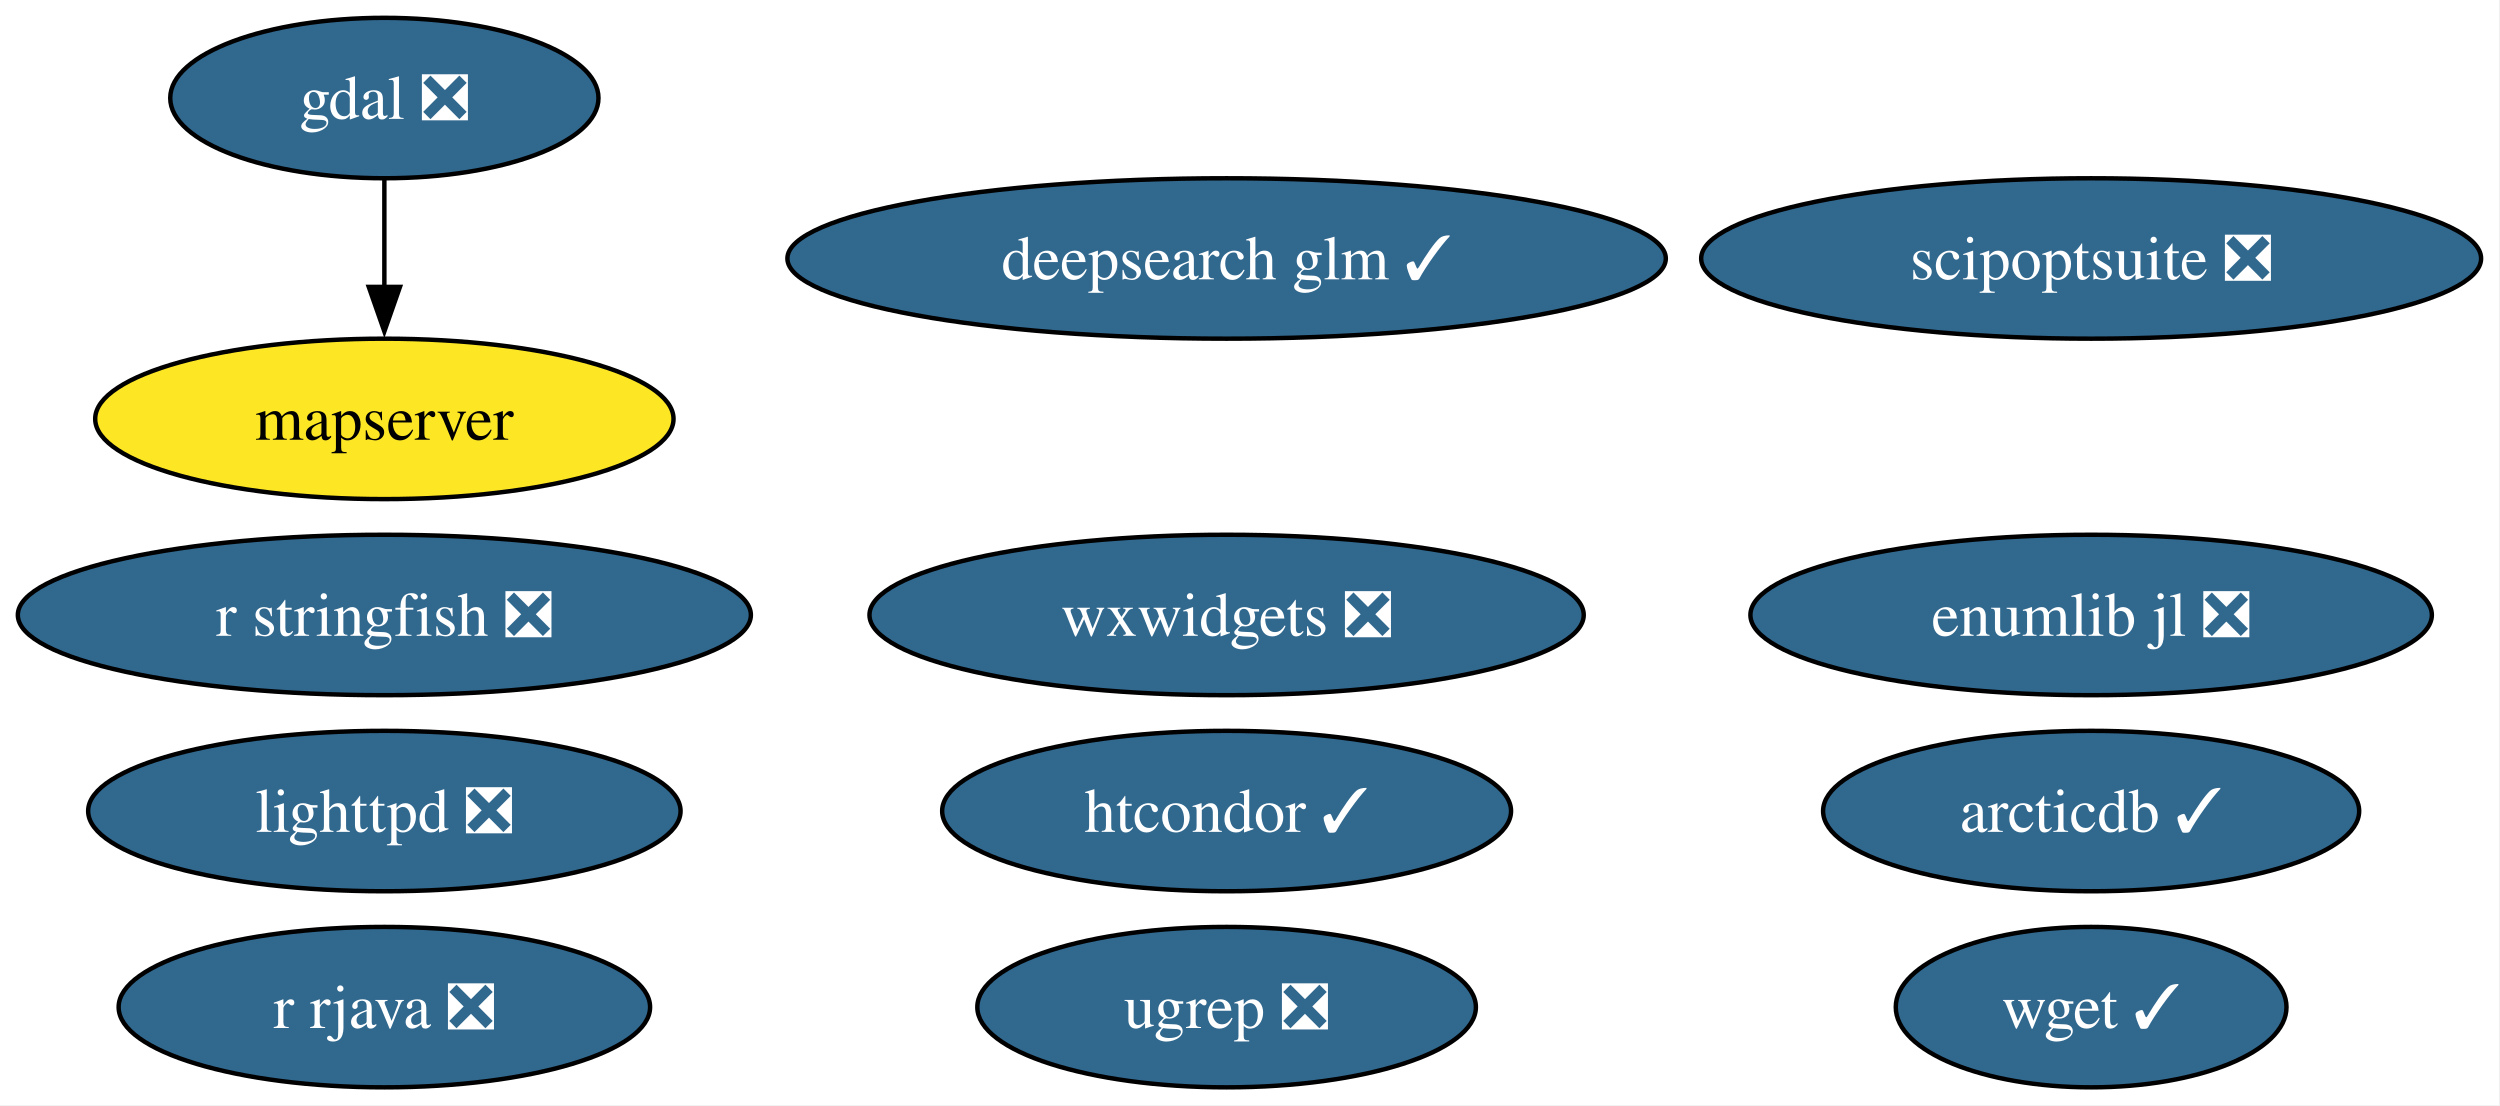
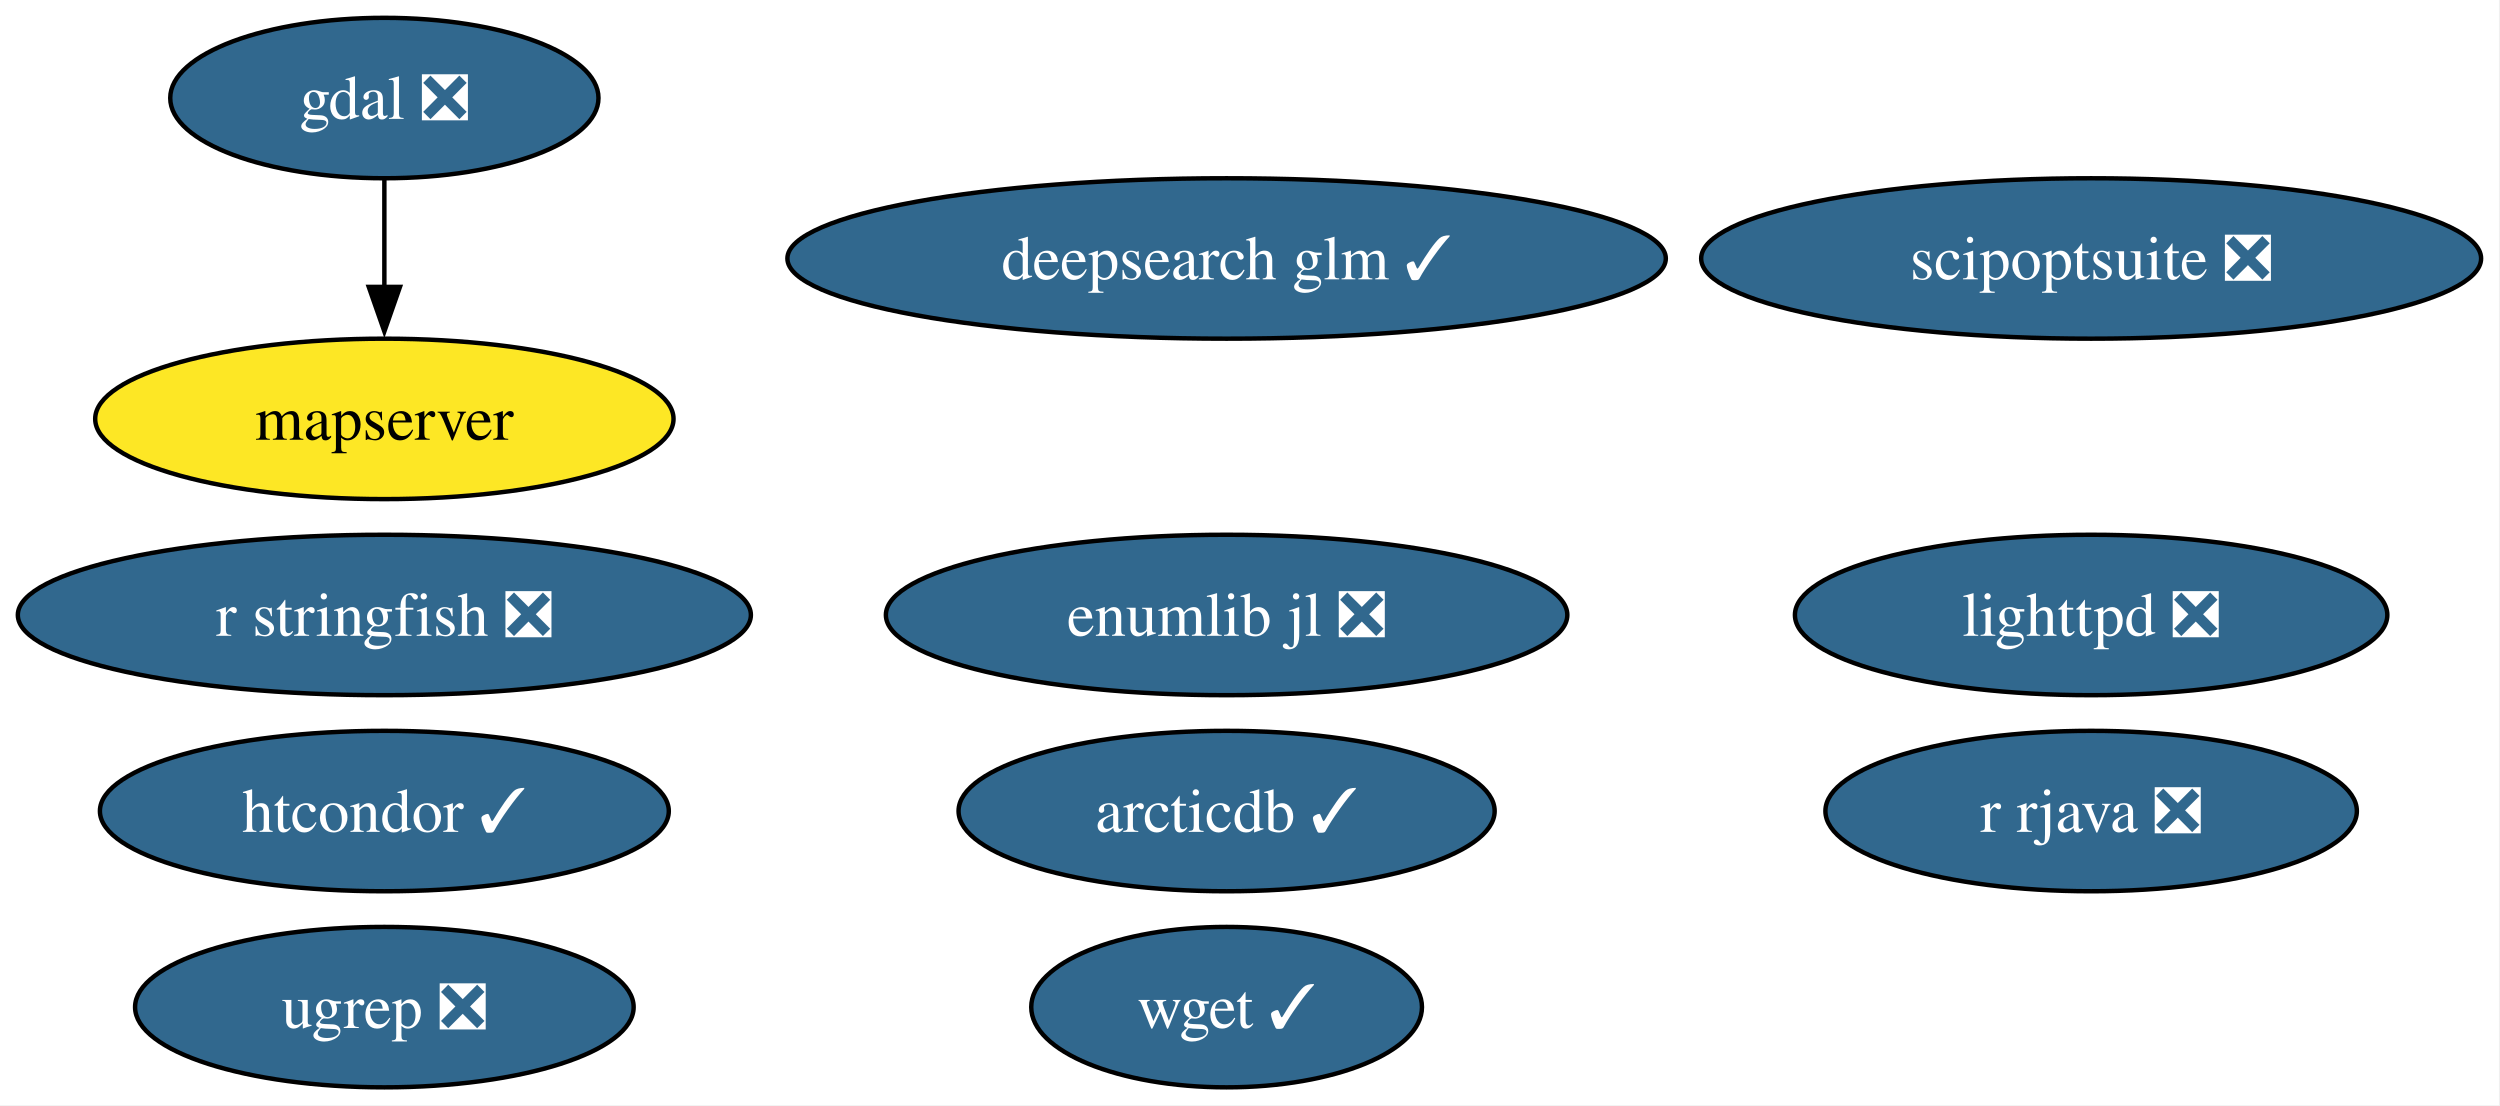
<svg xmlns="http://www.w3.org/2000/svg" xmlns:xlink="http://www.w3.org/1999/xlink" width="561pt" height="248pt" viewBox="0.00 0.00 561.00 248.00">
  <g id="graph0" class="graph" transform="scale(1 1) rotate(0) translate(4 244)">
    <polygon fill="white" stroke="none" points="-4,4 -4,-244 556.76,-244 556.76,4 -4,4" />
    <g id="node1" class="node">
      <g id="a_node1">
        <a xlink:href="https://github.com/conda-forge/arcticdb-feedstock/pull/633" xlink:title="arcticdb ✓">
-           <ellipse fill="#31688e" stroke="black" cx="465.25" cy="-62" rx="60.15" ry="18" />
-           <text xml:space="preserve" text-anchor="middle" x="465.25" y="-57.33" font-family="Times,serif" font-size="14.00" fill="white">arcticdb ✓</text>
+           <ellipse fill="#31688e" stroke="black" cx="271.25" cy="-62" rx="60.15" ry="18" />
+           <text xml:space="preserve" text-anchor="middle" x="271.25" y="-57.33" font-family="Times,serif" font-size="14.00" fill="white">arcticdb ✓</text>
        </a>
      </g>
    </g>
    <g id="node2" class="node">
      <g id="a_node2">
        <a xlink:href="https://github.com/conda-forge/deepsearch-glm-feedstock/pull/14" xlink:title="deepsearch glm ✓">
          <ellipse fill="#31688e" stroke="black" cx="271.25" cy="-186" rx="98.56" ry="18" />
          <text xml:space="preserve" text-anchor="middle" x="271.25" y="-181.32" font-family="Times,serif" font-size="14.00" fill="white">deepsearch glm ✓</text>
        </a>
      </g>
    </g>
    <g id="node3" class="node">
      <g id="a_node3">
        <a xlink:href="https://github.com/conda-forge/gdal-feedstock/pull/1251" xlink:title="gdal ❎">
          <ellipse fill="#31688e" stroke="black" cx="82.25" cy="-222" rx="48.05" ry="18" />
          <text xml:space="preserve" text-anchor="middle" x="82.25" y="-217.32" font-family="Times,serif" font-size="14.00" fill="white">gdal ❎</text>
        </a>
      </g>
    </g>
    <g id="node6" class="node">
      <g id="a_node6">
        <a xlink:href="https://github.com/conda-forge/mapserver-feedstock" xlink:title="mapserver">
          <ellipse fill="#fde725" stroke="black" cx="82.25" cy="-150" rx="64.89" ry="18" />
          <text xml:space="preserve" text-anchor="middle" x="82.25" y="-145.32" font-family="Times,serif" font-size="14.00">mapserver</text>
        </a>
      </g>
    </g>
    <g id="edge1" class="edge">
      <path fill="none" stroke="black" d="M82.25,-203.7C82.25,-196.41 82.25,-187.73 82.25,-179.54" />
      <polygon fill="black" stroke="black" points="85.75,-179.62 82.25,-169.62 78.75,-179.62 85.75,-179.62" />
    </g>
    <g id="node4" class="node">
      <g id="a_node4">
        <a xlink:href="https://github.com/conda-forge/htcondor-feedstock/pull/406" xlink:title="htcondor ✓">
-           <ellipse fill="#31688e" stroke="black" cx="271.25" cy="-62" rx="63.83" ry="18" />
-           <text xml:space="preserve" text-anchor="middle" x="271.25" y="-57.33" font-family="Times,serif" font-size="14.00" fill="white">htcondor ✓</text>
+           <ellipse fill="#31688e" stroke="black" cx="82.25" cy="-62" rx="63.83" ry="18" />
+           <text xml:space="preserve" text-anchor="middle" x="82.25" y="-57.33" font-family="Times,serif" font-size="14.00" fill="white">htcondor ✓</text>
        </a>
      </g>
    </g>
    <g id="node5" class="node">
      <g id="a_node5">
        <a xlink:href="https://github.com/conda-forge/lighttpd-feedstock/pull/59" xlink:title="lighttpd ❎">
-           <ellipse fill="#31688e" stroke="black" cx="82.25" cy="-62" rx="66.47" ry="18" />
-           <text xml:space="preserve" text-anchor="middle" x="82.25" y="-57.33" font-family="Times,serif" font-size="14.00" fill="white">lighttpd ❎</text>
+           <ellipse fill="#31688e" stroke="black" cx="465.25" cy="-106" rx="66.47" ry="18" />
+           <text xml:space="preserve" text-anchor="middle" x="465.25" y="-101.33" font-family="Times,serif" font-size="14.00" fill="white">lighttpd ❎</text>
        </a>
      </g>
    </g>
    <g id="node7" class="node">
      <g id="a_node7">
        <a xlink:href="https://github.com/conda-forge/r-rjava-feedstock/pull/57" xlink:title="r rjava ❎">
-           <ellipse fill="#31688e" stroke="black" cx="82.25" cy="-18" rx="59.63" ry="18" />
-           <text xml:space="preserve" text-anchor="middle" x="82.25" y="-13.32" font-family="Times,serif" font-size="14.00" fill="white">r rjava ❎</text>
+           <ellipse fill="#31688e" stroke="black" cx="465.25" cy="-62" rx="59.63" ry="18" />
+           <text xml:space="preserve" text-anchor="middle" x="465.25" y="-57.33" font-family="Times,serif" font-size="14.00" fill="white">r rjava ❎</text>
        </a>
      </g>
    </g>
    <g id="node8" class="node">
      <g id="a_node8">
        <a xlink:href="https://github.com/conda-forge/r-stringfish-feedstock/pull/32" xlink:title="r stringfish ❎">
          <ellipse fill="#31688e" stroke="black" cx="82.25" cy="-106" rx="82.25" ry="18" />
          <text xml:space="preserve" text-anchor="middle" x="82.25" y="-101.33" font-family="Times,serif" font-size="14.00" fill="white">r stringfish ❎</text>
        </a>
      </g>
    </g>
    <g id="node9" class="node">
      <g id="a_node9">
        <a xlink:href="https://github.com/conda-forge/scipoptsuite-feedstock/pull/110" xlink:title="scipoptsuite ❎">
          <ellipse fill="#31688e" stroke="black" cx="465.25" cy="-186" rx="87.51" ry="18" />
          <text xml:space="preserve" text-anchor="middle" x="465.25" y="-181.32" font-family="Times,serif" font-size="14.00" fill="white">scipoptsuite ❎</text>
        </a>
      </g>
    </g>
    <g id="node10" class="node">
      <g id="a_node10">
        <a xlink:href="https://github.com/conda-forge/ugrep-feedstock/pull/29" xlink:title="ugrep ❎">
-           <ellipse fill="#31688e" stroke="black" cx="271.25" cy="-18" rx="55.94" ry="18" />
-           <text xml:space="preserve" text-anchor="middle" x="271.25" y="-13.32" font-family="Times,serif" font-size="14.00" fill="white">ugrep ❎</text>
+           <ellipse fill="#31688e" stroke="black" cx="82.25" cy="-18" rx="55.94" ry="18" />
+           <text xml:space="preserve" text-anchor="middle" x="82.25" y="-13.32" font-family="Times,serif" font-size="14.00" fill="white">ugrep ❎</text>
        </a>
      </g>
    </g>
    <g id="node11" class="node">
      <g id="a_node11">
        <a xlink:href="https://github.com/conda-forge/wget-feedstock/pull/16" xlink:title="wget ✓">
-           <ellipse fill="#31688e" stroke="black" cx="465.25" cy="-18" rx="43.84" ry="18" />
-           <text xml:space="preserve" text-anchor="middle" x="465.25" y="-13.32" font-family="Times,serif" font-size="14.00" fill="white">wget ✓</text>
+           <ellipse fill="#31688e" stroke="black" cx="271.25" cy="-18" rx="43.84" ry="18" />
+           <text xml:space="preserve" text-anchor="middle" x="271.25" y="-13.32" font-family="Times,serif" font-size="14.00" fill="white">wget ✓</text>
        </a>
      </g>
    </g>
    <g id="node12" class="node">
      <g id="a_node12">
-         <a xlink:href="https://github.com/conda-forge/wxwidgets-feedstock/pull/73" xlink:title="wxwidgets ❎">
-           <ellipse fill="#31688e" stroke="black" cx="271.25" cy="-106" rx="80.14" ry="18" />
-           <text xml:space="preserve" text-anchor="middle" x="271.25" y="-101.33" font-family="Times,serif" font-size="14.00" fill="white">wxwidgets ❎</text>
-         </a>
-       </g>
-     </g>
-     <g id="node13" class="node">
-       <g id="a_node13">
        <a xlink:href="https://github.com/conda-forge/enumlib.jl-feedstock/pull/5" xlink:title="enumlib jl ❎">
-           <ellipse fill="#31688e" stroke="black" cx="465.25" cy="-106" rx="76.46" ry="18" />
-           <text xml:space="preserve" text-anchor="middle" x="465.25" y="-101.33" font-family="Times,serif" font-size="14.00" fill="white">enumlib jl ❎</text>
+           <ellipse fill="#31688e" stroke="black" cx="271.25" cy="-106" rx="76.46" ry="18" />
+           <text xml:space="preserve" text-anchor="middle" x="271.25" y="-101.33" font-family="Times,serif" font-size="14.00" fill="white">enumlib jl ❎</text>
        </a>
      </g>
    </g>
  </g>
</svg>
